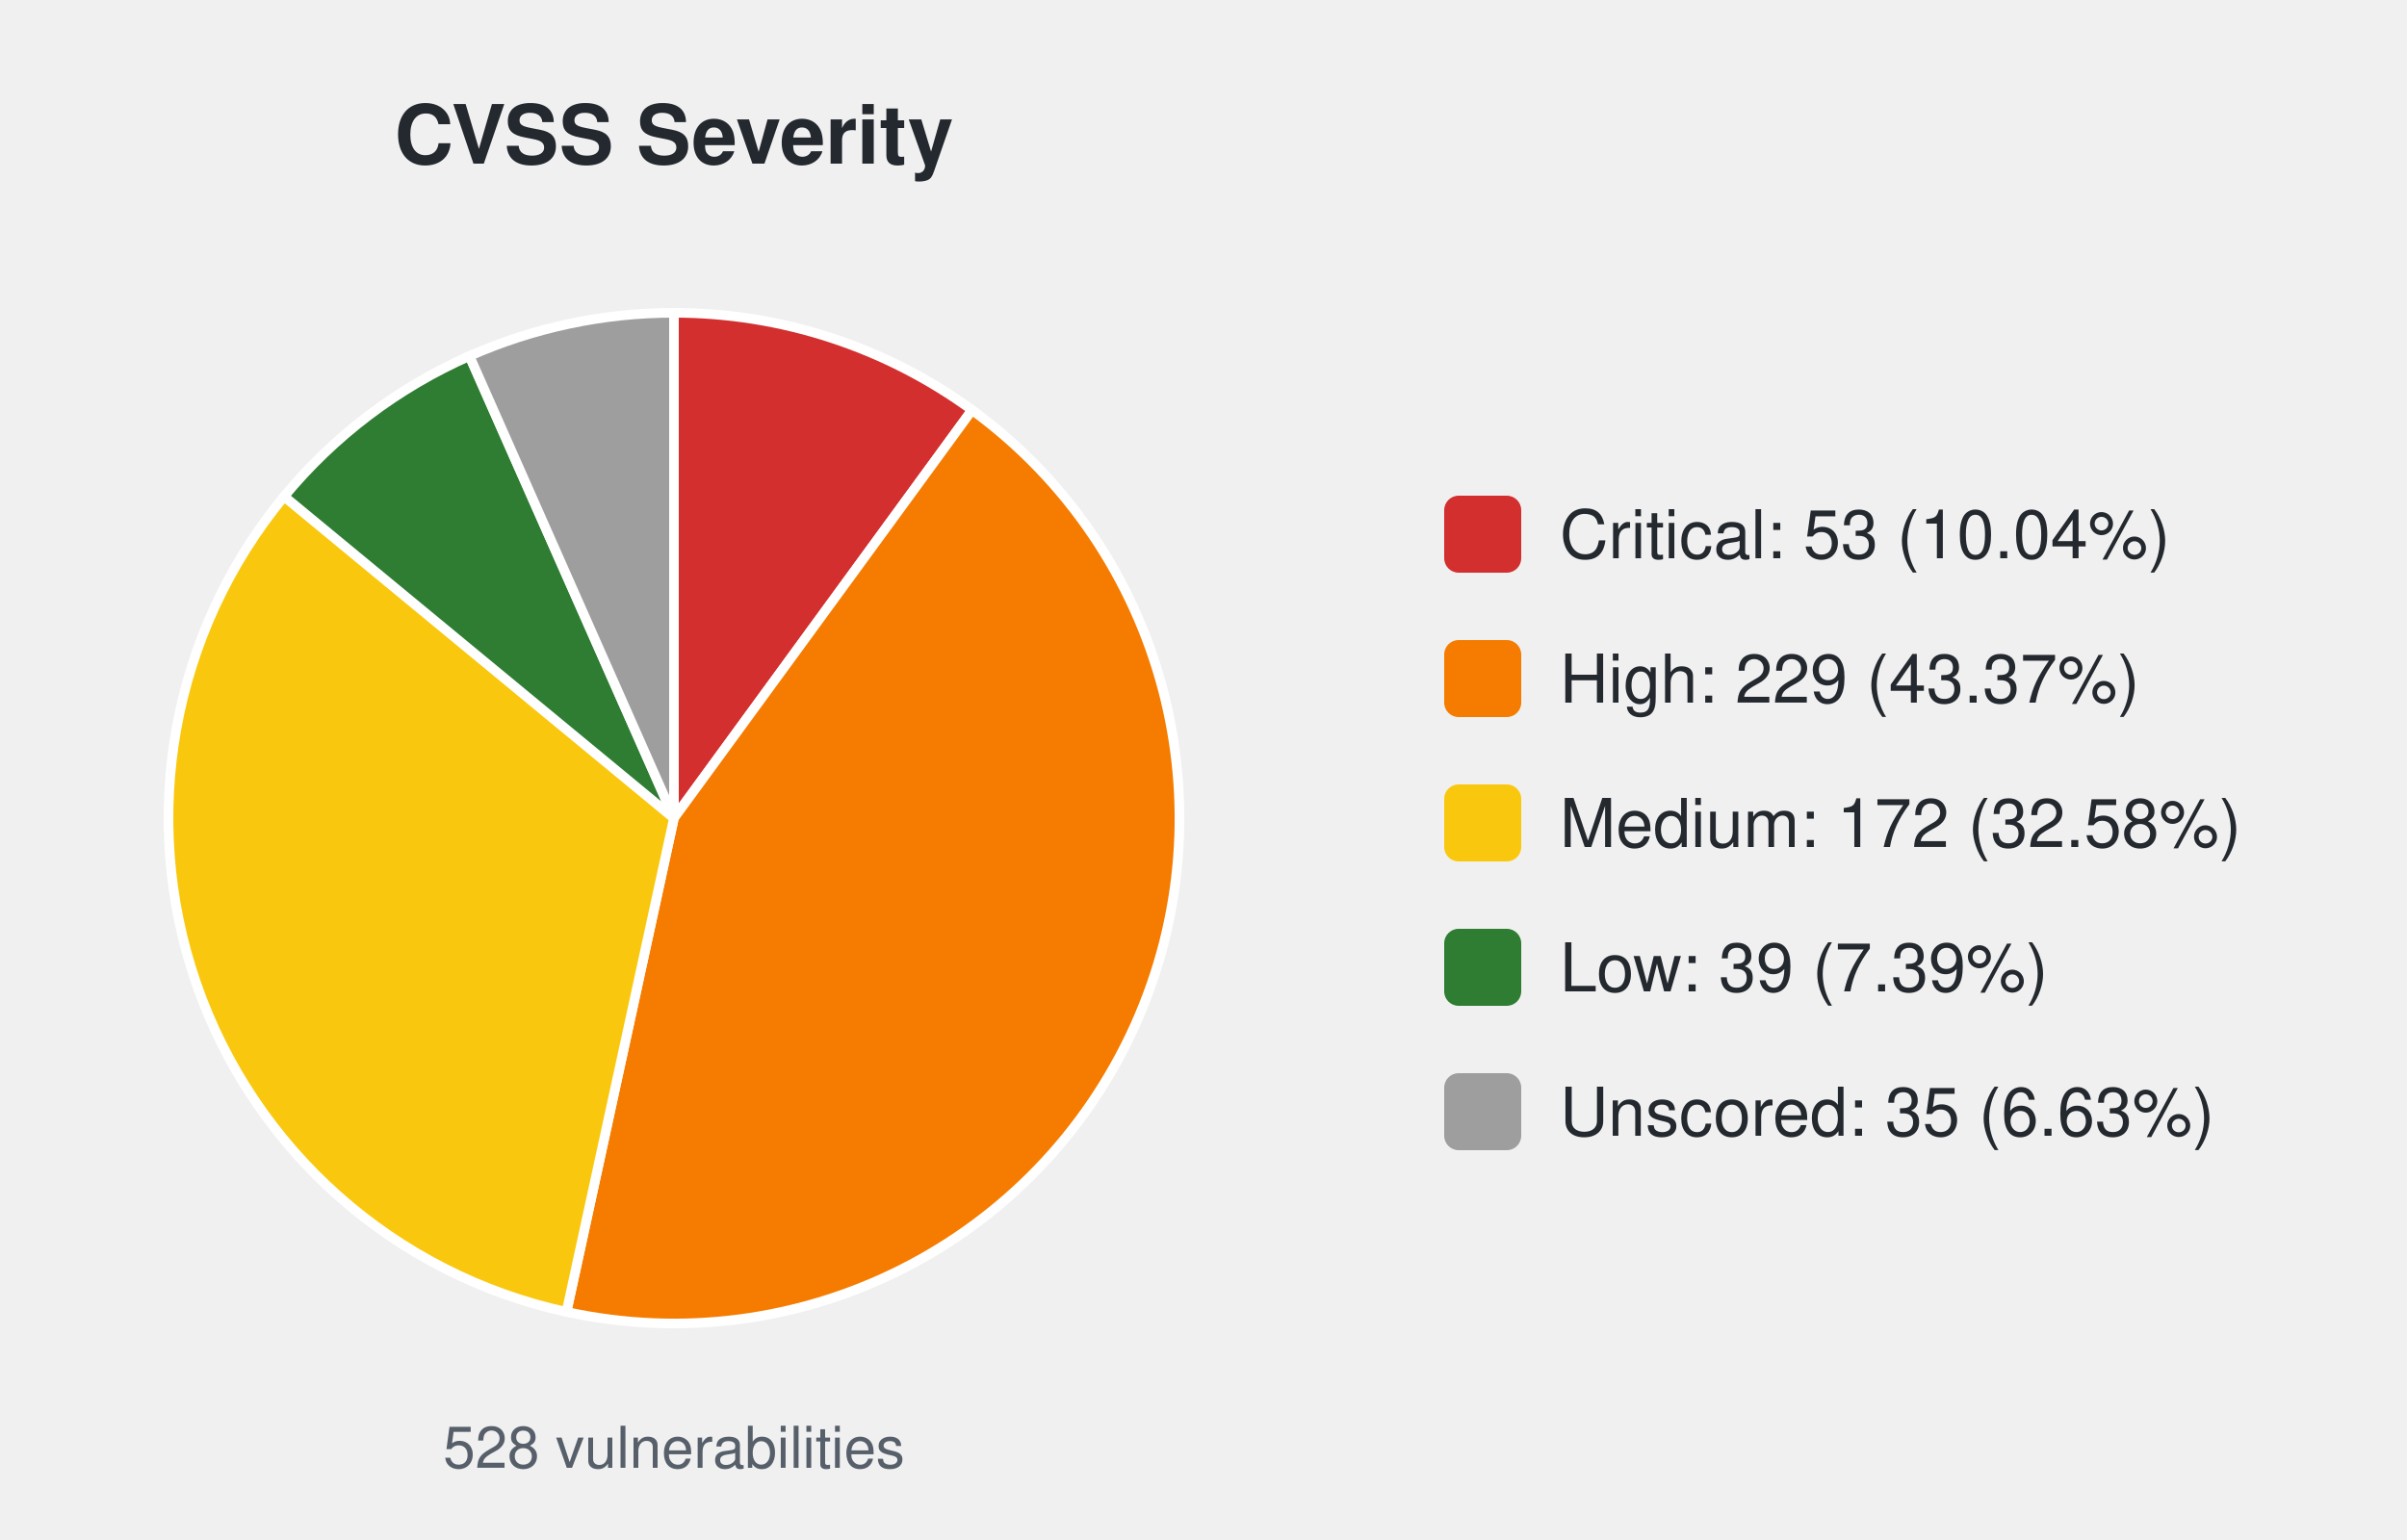
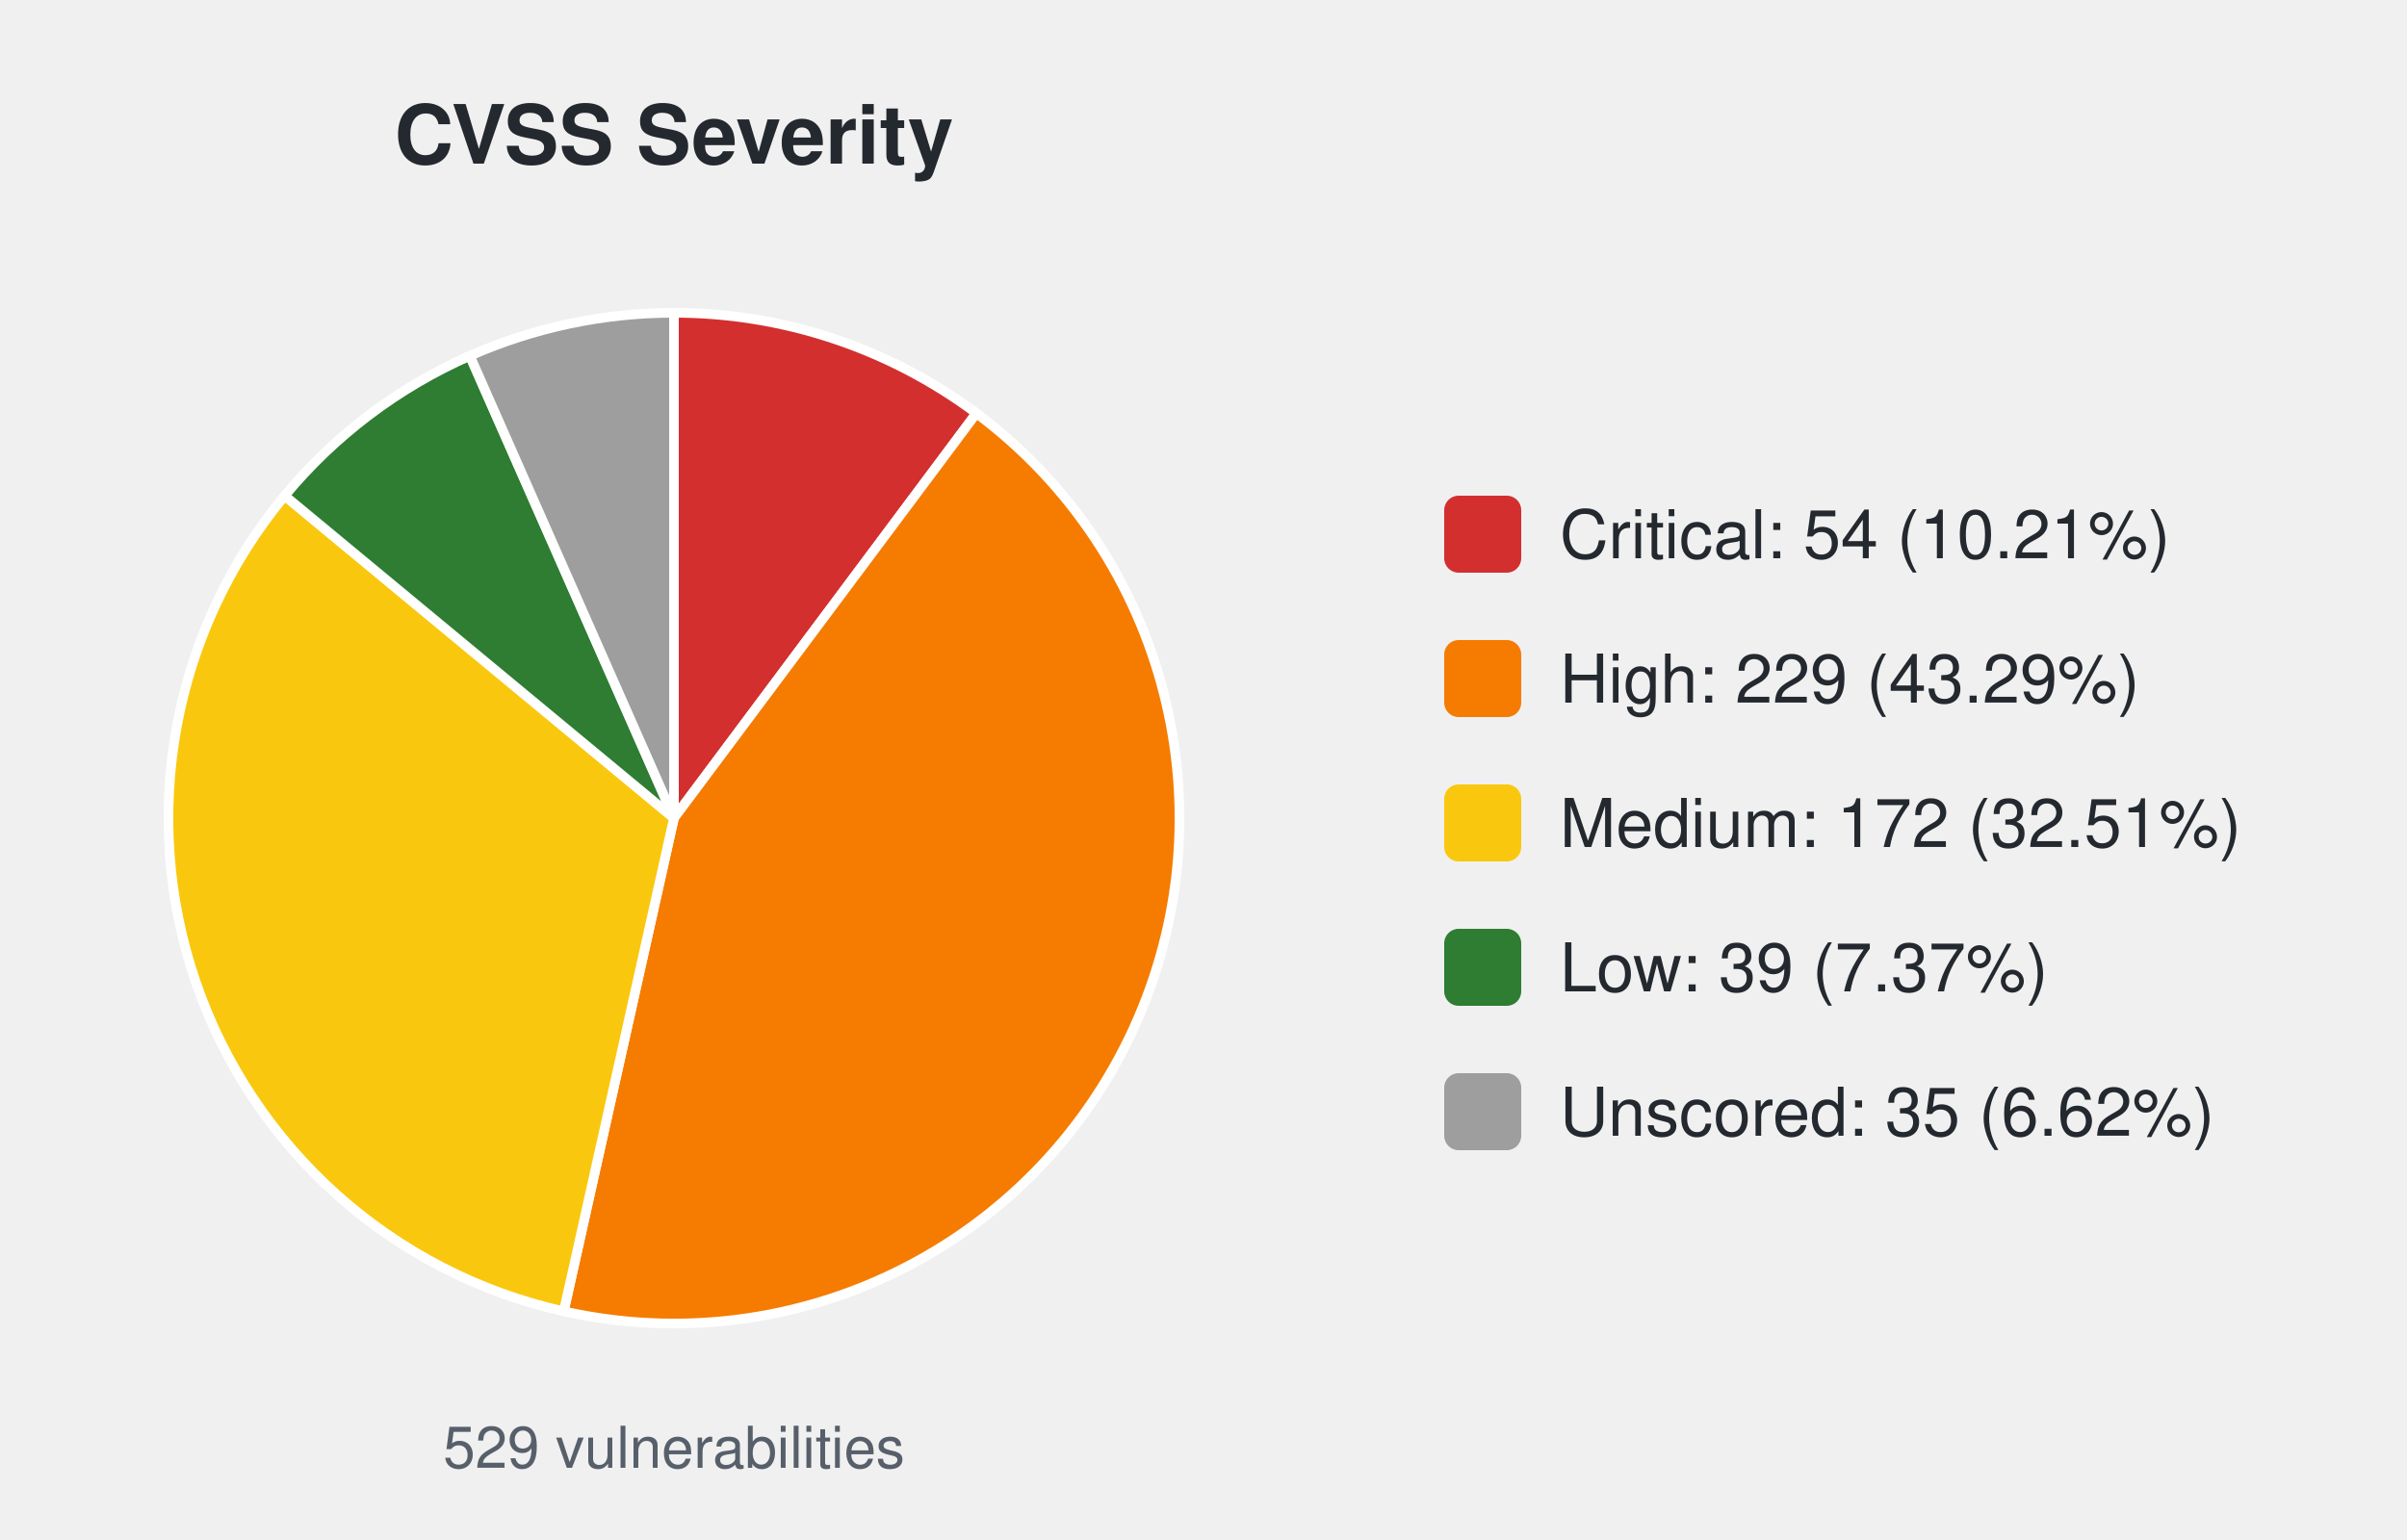
<svg xmlns="http://www.w3.org/2000/svg" width="500" height="320" viewBox="0 0 500 320" font-family="-apple-system,Segoe UI,Helvetica,Arial,sans-serif">
  <text x="140.0" y="34" font-size="17" font-weight="600" text-anchor="middle" fill="#24292f">CVSS Severity</text>
-   <path d="M140.00,170.00 L140.00,65.00 A105.0,105.0 0 0 1 201.92,85.20 Z" fill="#d32f2f" stroke="#ffffff" stroke-width="2" />
-   <path d="M140.00,170.00 L201.92,85.20 A105.0,105.0 0 0 1 117.68,272.60 Z" fill="#f57c00" stroke="#ffffff" stroke-width="2" />
-   <path d="M140.00,170.00 L117.68,272.60 A105.0,105.0 0 0 1 59.03,103.15 Z" fill="#f9c80e" stroke="#ffffff" stroke-width="2" />
-   <path d="M140.00,170.00 L59.03,103.15 A105.0,105.0 0 0 1 97.52,73.98 Z" fill="#2e7d32" stroke="#ffffff" stroke-width="2" />
-   <path d="M140.00,170.00 L97.52,73.98 A105.0,105.0 0 0 1 140.00,65.00 Z" fill="#9e9e9e" stroke="#ffffff" stroke-width="2" />
-   <text x="140.0" y="305" font-size="12" text-anchor="middle" fill="#57606a">528 vulnerabilities</text>
+   <path d="M140.00,170.00 L140.00,65.00 A105.0,105.0 0 0 1 202.82,85.87 Z" fill="#d32f2f" stroke="#ffffff" stroke-width="2" />
+   <path d="M140.00,170.00 L202.82,85.87 A105.0,105.0 0 0 1 117.11,272.48 Z" fill="#f57c00" stroke="#ffffff" stroke-width="2" />
+   <path d="M140.00,170.00 L117.11,272.48 A105.0,105.0 0 0 1 59.14,103.01 Z" fill="#f9c80e" stroke="#ffffff" stroke-width="2" />
+   <path d="M140.00,170.00 L59.14,103.01 A105.0,105.0 0 0 1 97.60,73.94 Z" fill="#2e7d32" stroke="#ffffff" stroke-width="2" />
+   <path d="M140.00,170.00 L97.60,73.94 A105.0,105.0 0 0 1 140.00,65.00 Z" fill="#9e9e9e" stroke="#ffffff" stroke-width="2" />
+   <text x="140.0" y="305" font-size="12" text-anchor="middle" fill="#57606a">529 vulnerabilities</text>
  <rect x="300.0" y="103.0" width="16" height="16" rx="3" fill="#d32f2f" />
-   <text x="324.0" y="116.0" font-size="14" fill="#24292f">Critical: 53 (10.04%)</text>
+   <text x="324.0" y="116.0" font-size="14" fill="#24292f">Critical: 54 (10.21%)</text>
  <rect x="300.0" y="133.0" width="16" height="16" rx="3" fill="#f57c00" />
-   <text x="324.0" y="146.0" font-size="14" fill="#24292f">High: 229 (43.37%)</text>
+   <text x="324.0" y="146.0" font-size="14" fill="#24292f">High: 229 (43.29%)</text>
  <rect x="300.0" y="163.0" width="16" height="16" rx="3" fill="#f9c80e" />
-   <text x="324.0" y="176.0" font-size="14" fill="#24292f">Medium: 172 (32.58%)</text>
+   <text x="324.0" y="176.0" font-size="14" fill="#24292f">Medium: 172 (32.51%)</text>
  <rect x="300.0" y="193.0" width="16" height="16" rx="3" fill="#2e7d32" />
-   <text x="324.0" y="206.0" font-size="14" fill="#24292f">Low: 39 (7.39%)</text>
+   <text x="324.0" y="206.0" font-size="14" fill="#24292f">Low: 39 (7.37%)</text>
  <rect x="300.0" y="223.0" width="16" height="16" rx="3" fill="#9e9e9e" />
-   <text x="324.0" y="236.0" font-size="14" fill="#24292f">Unscored: 35 (6.63%)</text>
+   <text x="324.0" y="236.0" font-size="14" fill="#24292f">Unscored: 35 (6.62%)</text>
</svg>
